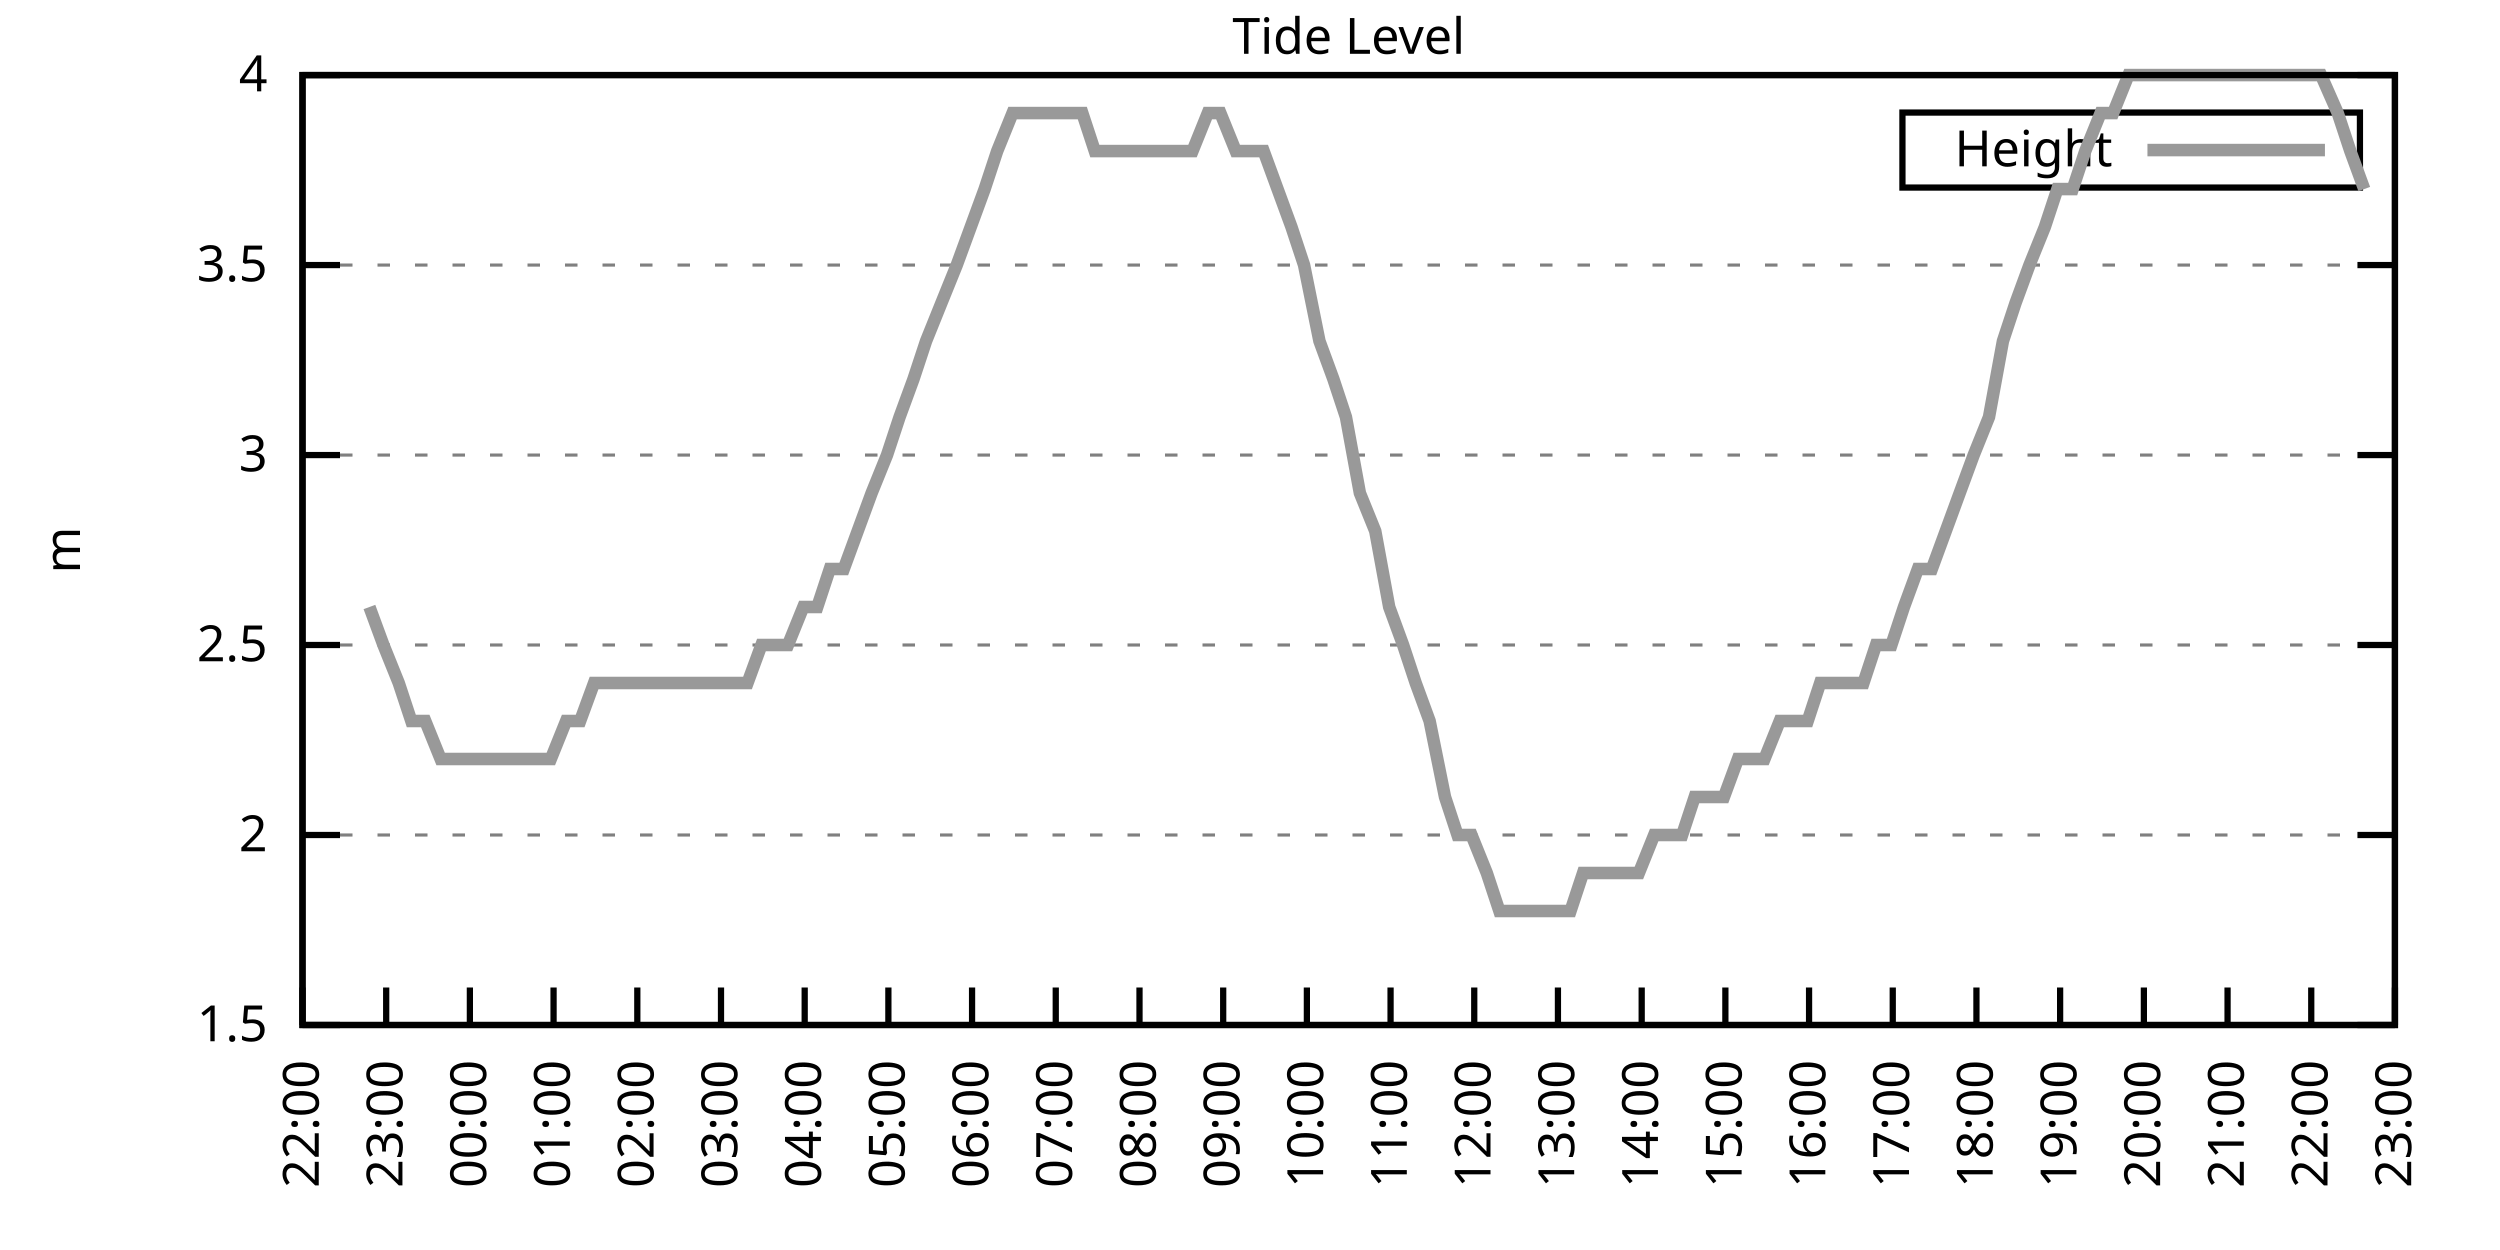
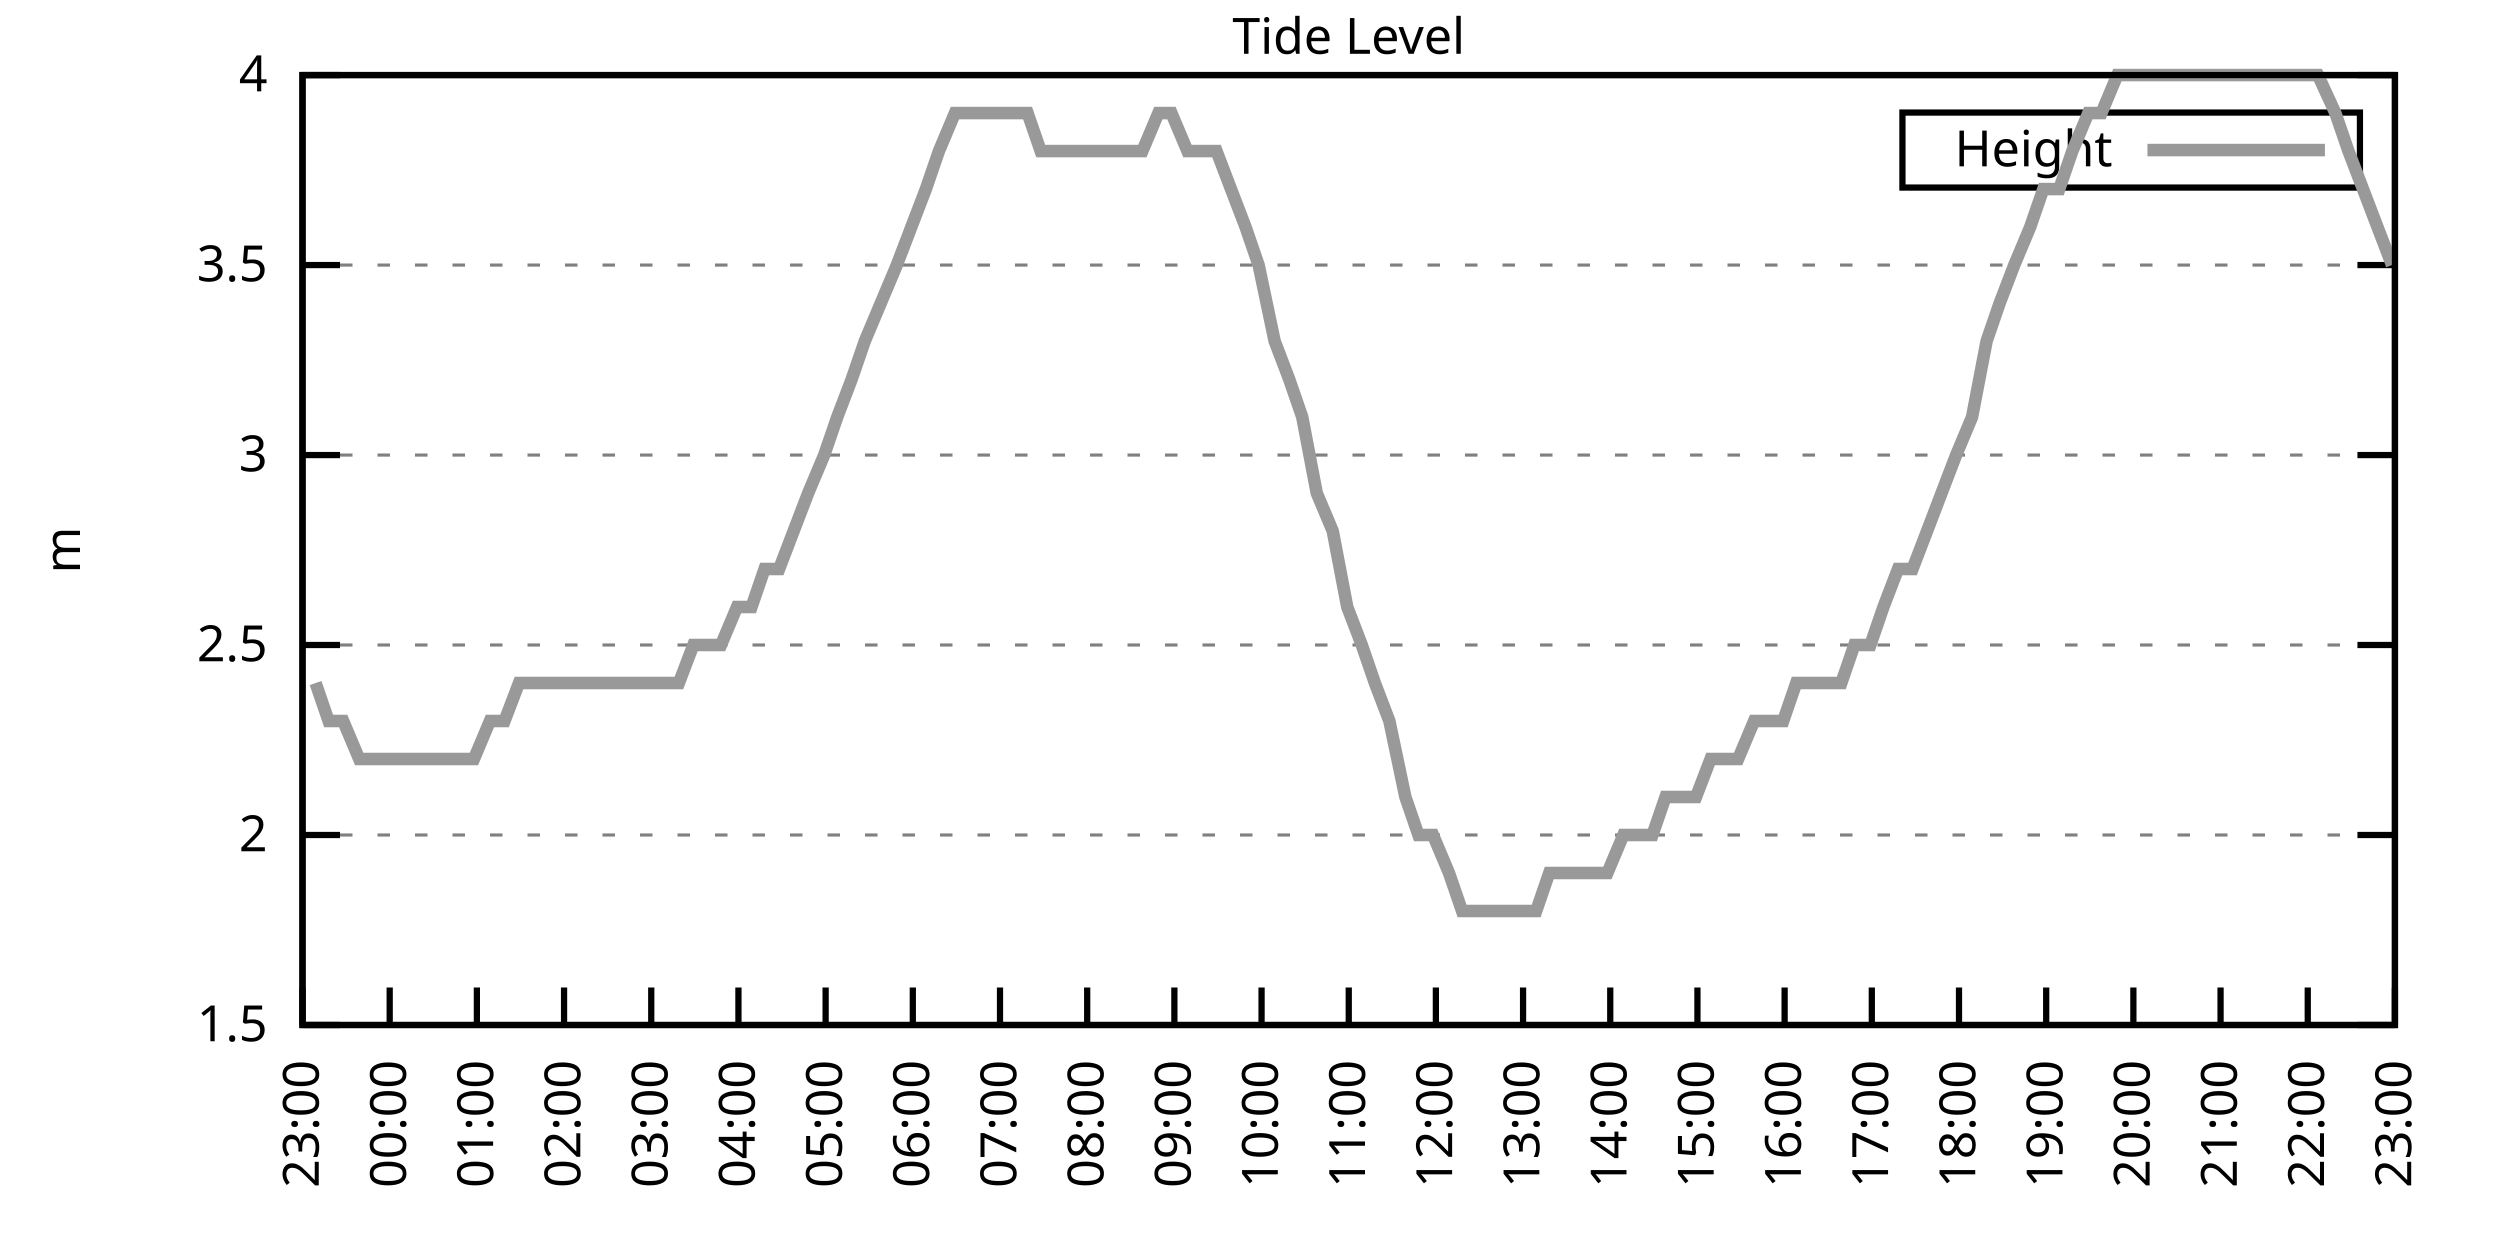
<svg xmlns="http://www.w3.org/2000/svg" xmlns:xlink="http://www.w3.org/1999/xlink" width="400" height="200" viewBox="0 0 400 200">
  <g id="gnuplot_canvas">
    <rect x="0" y="0" width="400" height="200" fill="none" />
    <defs>
      <circle id="gpDot" r="0.5" stroke-width="0.5" stroke="currentColor" />
      <path id="gpPt0" stroke-width="0.333" stroke="currentColor" d="M-1,0 h2 M0,-1 v2" />
      <path id="gpPt1" stroke-width="0.333" stroke="currentColor" d="M-1,-1 L1,1 M1,-1 L-1,1" />
      <path id="gpPt2" stroke-width="0.333" stroke="currentColor" d="M-1,0 L1,0 M0,-1 L0,1 M-1,-1 L1,1 M-1,1 L1,-1" />
      <rect id="gpPt3" stroke-width="0.333" stroke="currentColor" x="-1" y="-1" width="2" height="2" />
      <rect id="gpPt4" stroke-width="0.333" stroke="currentColor" fill="currentColor" x="-1" y="-1" width="2" height="2" />
      <circle id="gpPt5" stroke-width="0.333" stroke="currentColor" cx="0" cy="0" r="1" />
      <use xlink:href="#gpPt5" id="gpPt6" fill="currentColor" stroke="none" />
      <path id="gpPt7" stroke-width="0.333" stroke="currentColor" d="M0,-1.33 L-1.33,0.67 L1.33,0.67 z" />
      <use xlink:href="#gpPt7" id="gpPt8" fill="currentColor" stroke="none" />
      <use xlink:href="#gpPt7" id="gpPt9" stroke="currentColor" transform="rotate(180)" />
      <use xlink:href="#gpPt9" id="gpPt10" fill="currentColor" stroke="none" />
      <use xlink:href="#gpPt3" id="gpPt11" stroke="currentColor" transform="rotate(45)" />
      <use xlink:href="#gpPt11" id="gpPt12" fill="currentColor" stroke="none" />
      <path id="gpPt13" stroke-width="0.333" stroke="currentColor" d="M0,1.330 L1.265,0.411 L0.782,-1.067 L-0.782,-1.076 L-1.265,0.411 z" />
      <use xlink:href="#gpPt13" id="gpPt14" fill="currentColor" stroke="none" />
      <filter id="textbox" filterUnits="objectBoundingBox" x="0" y="0" height="1" width="1">
        <feFlood flood-color="white" flood-opacity="1" result="bgnd" />
        <feComposite in="SourceGraphic" in2="bgnd" operator="atop" />
      </filter>
      <filter id="greybox" filterUnits="objectBoundingBox" x="0" y="0" height="1" width="1">
        <feFlood flood-color="lightgrey" flood-opacity="1" result="grey" />
        <feComposite in="SourceGraphic" in2="grey" operator="atop" />
      </filter>
    </defs>
    <g fill="none" color="white" stroke="currentColor" stroke-width="1.00" stroke-linecap="butt" stroke-linejoin="miter">
</g>
    <g fill="none" color="black" stroke="currentColor" stroke-width="1.00" stroke-linecap="butt" stroke-linejoin="miter">
      <g stroke="none" shape-rendering="crispEdges">
        <polygon fill="rgb(255, 255, 255)" points="48.40,164.00 383.18,164.00 383.18,12.02 48.40,12.02 " />
      </g>
    </g>
    <g fill="none" color="black" stroke="currentColor" stroke-width="1.00" stroke-linecap="butt" stroke-linejoin="miter">
</g>
    <g fill="none" color="black" stroke="black" stroke-width="0.50" stroke-linecap="butt" stroke-linejoin="miter">
</g>
    <g fill="none" color="gray" stroke="currentColor" stroke-width="0.50" stroke-linecap="butt" stroke-linejoin="miter">
      <path stroke="gray" stroke-dasharray="2,4" class="gridline" d="M48.40,164.00 L383.19,164.00  " />
    </g>
    <g fill="none" color="gray" stroke="gray" stroke-width="1.00" stroke-linecap="butt" stroke-linejoin="miter">
</g>
    <g fill="none" color="black" stroke="currentColor" stroke-width="1.00" stroke-linecap="butt" stroke-linejoin="miter">
      <path stroke="black" d="M48.40,164.00 L54.40,164.00 M383.19,164.00 L377.19,164.00  " />
      <g transform="translate(42.80,166.60)" stroke="none" fill="black" font-family="Sans" font-size="8.00" text-anchor="end">
        <text>
          <tspan font-family="Sans"> 1.5</tspan>
        </text>
      </g>
    </g>
    <g fill="none" color="black" stroke="currentColor" stroke-width="1.00" stroke-linecap="butt" stroke-linejoin="miter">
</g>
    <g fill="none" color="black" stroke="black" stroke-width="0.50" stroke-linecap="butt" stroke-linejoin="miter">
</g>
    <g fill="none" color="gray" stroke="currentColor" stroke-width="0.50" stroke-linecap="butt" stroke-linejoin="miter">
      <path stroke="gray" stroke-dasharray="2,4" class="gridline" d="M48.40,133.60 L383.19,133.60  " />
    </g>
    <g fill="none" color="gray" stroke="gray" stroke-width="1.00" stroke-linecap="butt" stroke-linejoin="miter">
</g>
    <g fill="none" color="black" stroke="currentColor" stroke-width="1.00" stroke-linecap="butt" stroke-linejoin="miter">
      <path stroke="black" d="M48.40,133.60 L54.40,133.60 M383.19,133.60 L377.19,133.60  " />
      <g transform="translate(42.80,136.20)" stroke="none" fill="black" font-family="Sans" font-size="8.00" text-anchor="end">
        <text>
          <tspan font-family="Sans"> 2</tspan>
        </text>
      </g>
    </g>
    <g fill="none" color="black" stroke="currentColor" stroke-width="1.00" stroke-linecap="butt" stroke-linejoin="miter">
</g>
    <g fill="none" color="black" stroke="black" stroke-width="0.50" stroke-linecap="butt" stroke-linejoin="miter">
</g>
    <g fill="none" color="gray" stroke="currentColor" stroke-width="0.50" stroke-linecap="butt" stroke-linejoin="miter">
      <path stroke="gray" stroke-dasharray="2,4" class="gridline" d="M48.40,103.20 L383.19,103.20  " />
    </g>
    <g fill="none" color="gray" stroke="gray" stroke-width="1.00" stroke-linecap="butt" stroke-linejoin="miter">
</g>
    <g fill="none" color="black" stroke="currentColor" stroke-width="1.00" stroke-linecap="butt" stroke-linejoin="miter">
      <path stroke="black" d="M48.40,103.20 L54.40,103.20 M383.19,103.20 L377.19,103.20  " />
      <g transform="translate(42.80,105.80)" stroke="none" fill="black" font-family="Sans" font-size="8.00" text-anchor="end">
        <text>
          <tspan font-family="Sans"> 2.5</tspan>
        </text>
      </g>
    </g>
    <g fill="none" color="black" stroke="currentColor" stroke-width="1.00" stroke-linecap="butt" stroke-linejoin="miter">
</g>
    <g fill="none" color="black" stroke="black" stroke-width="0.50" stroke-linecap="butt" stroke-linejoin="miter">
</g>
    <g fill="none" color="gray" stroke="currentColor" stroke-width="0.50" stroke-linecap="butt" stroke-linejoin="miter">
      <path stroke="gray" stroke-dasharray="2,4" class="gridline" d="M48.40,72.81 L383.19,72.81  " />
    </g>
    <g fill="none" color="gray" stroke="gray" stroke-width="1.00" stroke-linecap="butt" stroke-linejoin="miter">
</g>
    <g fill="none" color="black" stroke="currentColor" stroke-width="1.00" stroke-linecap="butt" stroke-linejoin="miter">
      <path stroke="black" d="M48.40,72.81 L54.40,72.81 M383.19,72.81 L377.19,72.81  " />
      <g transform="translate(42.80,75.41)" stroke="none" fill="black" font-family="Sans" font-size="8.00" text-anchor="end">
        <text>
          <tspan font-family="Sans"> 3</tspan>
        </text>
      </g>
    </g>
    <g fill="none" color="black" stroke="currentColor" stroke-width="1.00" stroke-linecap="butt" stroke-linejoin="miter">
</g>
    <g fill="none" color="black" stroke="black" stroke-width="0.50" stroke-linecap="butt" stroke-linejoin="miter">
</g>
    <g fill="none" color="gray" stroke="currentColor" stroke-width="0.50" stroke-linecap="butt" stroke-linejoin="miter">
      <path stroke="gray" stroke-dasharray="2,4" class="gridline" d="M48.40,42.41 L383.19,42.41  " />
    </g>
    <g fill="none" color="gray" stroke="gray" stroke-width="1.00" stroke-linecap="butt" stroke-linejoin="miter">
</g>
    <g fill="none" color="black" stroke="currentColor" stroke-width="1.00" stroke-linecap="butt" stroke-linejoin="miter">
      <path stroke="black" d="M48.40,42.41 L54.40,42.41 M383.19,42.41 L377.19,42.41  " />
      <g transform="translate(42.80,45.01)" stroke="none" fill="black" font-family="Sans" font-size="8.00" text-anchor="end">
        <text>
          <tspan font-family="Sans"> 3.5</tspan>
        </text>
      </g>
    </g>
    <g fill="none" color="black" stroke="currentColor" stroke-width="1.00" stroke-linecap="butt" stroke-linejoin="miter">
</g>
    <g fill="none" color="black" stroke="black" stroke-width="0.50" stroke-linecap="butt" stroke-linejoin="miter">
</g>
    <g fill="none" color="gray" stroke="currentColor" stroke-width="0.50" stroke-linecap="butt" stroke-linejoin="miter">
      <path stroke="gray" stroke-dasharray="2,4" class="gridline" d="M48.40,12.01 L383.19,12.01  " />
    </g>
    <g fill="none" color="gray" stroke="gray" stroke-width="1.00" stroke-linecap="butt" stroke-linejoin="miter">
</g>
    <g fill="none" color="black" stroke="currentColor" stroke-width="1.00" stroke-linecap="butt" stroke-linejoin="miter">
      <path stroke="black" d="M48.40,12.01 L54.40,12.01 M383.19,12.01 L377.19,12.01  " />
      <g transform="translate(42.80,14.61)" stroke="none" fill="black" font-family="Sans" font-size="8.00" text-anchor="end">
        <text>
          <tspan font-family="Sans"> 4</tspan>
        </text>
      </g>
    </g>
    <g fill="none" color="black" stroke="currentColor" stroke-width="1.00" stroke-linecap="butt" stroke-linejoin="miter">
      <path stroke="black" d="M48.40,164.00 L48.40,158.00  " />
      <g transform="translate(51.00,169.60) rotate(270.00)" stroke="none" fill="black" font-family="Sans" font-size="8.00" text-anchor="end">
        <text>
-           <tspan font-family="Sans">22:00</tspan>
-         </text>
-       </g>
-     </g>
-     <g fill="none" color="black" stroke="currentColor" stroke-width="1.00" stroke-linecap="butt" stroke-linejoin="miter">
-       <path stroke="black" d="M61.79,164.00 L61.79,158.00  " />
-       <g transform="translate(64.39,169.60) rotate(270.00)" stroke="none" fill="black" font-family="Sans" font-size="8.00" text-anchor="end">
-         <text>
          <tspan font-family="Sans">23:00</tspan>
        </text>
      </g>
    </g>
    <g fill="none" color="black" stroke="currentColor" stroke-width="1.00" stroke-linecap="butt" stroke-linejoin="miter">
-       <path stroke="black" d="M75.18,164.00 L75.18,158.00  " />
-       <g transform="translate(77.78,169.60) rotate(270.00)" stroke="none" fill="black" font-family="Sans" font-size="8.00" text-anchor="end">
+       <path stroke="black" d="M62.35,164.00 L62.35,158.00  " />
+       <g transform="translate(64.95,169.60) rotate(270.00)" stroke="none" fill="black" font-family="Sans" font-size="8.00" text-anchor="end">
        <text>
          <tspan font-family="Sans">00:00</tspan>
        </text>
      </g>
    </g>
    <g fill="none" color="black" stroke="currentColor" stroke-width="1.00" stroke-linecap="butt" stroke-linejoin="miter">
-       <path stroke="black" d="M88.57,164.00 L88.57,158.00  " />
-       <g transform="translate(91.17,169.60) rotate(270.00)" stroke="none" fill="black" font-family="Sans" font-size="8.00" text-anchor="end">
+       <path stroke="black" d="M76.30,164.00 L76.30,158.00  " />
+       <g transform="translate(78.90,169.60) rotate(270.00)" stroke="none" fill="black" font-family="Sans" font-size="8.00" text-anchor="end">
        <text>
          <tspan font-family="Sans">01:00</tspan>
        </text>
      </g>
    </g>
    <g fill="none" color="black" stroke="currentColor" stroke-width="1.00" stroke-linecap="butt" stroke-linejoin="miter">
-       <path stroke="black" d="M101.97,164.00 L101.97,158.00  " />
-       <g transform="translate(104.57,169.60) rotate(270.00)" stroke="none" fill="black" font-family="Sans" font-size="8.00" text-anchor="end">
+       <path stroke="black" d="M90.25,164.00 L90.25,158.00  " />
+       <g transform="translate(92.85,169.60) rotate(270.00)" stroke="none" fill="black" font-family="Sans" font-size="8.00" text-anchor="end">
        <text>
          <tspan font-family="Sans">02:00</tspan>
        </text>
      </g>
    </g>
    <g fill="none" color="black" stroke="currentColor" stroke-width="1.00" stroke-linecap="butt" stroke-linejoin="miter">
-       <path stroke="black" d="M115.36,164.00 L115.36,158.00  " />
-       <g transform="translate(117.96,169.60) rotate(270.00)" stroke="none" fill="black" font-family="Sans" font-size="8.00" text-anchor="end">
+       <path stroke="black" d="M104.20,164.00 L104.20,158.00  " />
+       <g transform="translate(106.80,169.60) rotate(270.00)" stroke="none" fill="black" font-family="Sans" font-size="8.00" text-anchor="end">
        <text>
          <tspan font-family="Sans">03:00</tspan>
        </text>
      </g>
    </g>
    <g fill="none" color="black" stroke="currentColor" stroke-width="1.00" stroke-linecap="butt" stroke-linejoin="miter">
-       <path stroke="black" d="M128.75,164.00 L128.75,158.00  " />
-       <g transform="translate(131.35,169.60) rotate(270.00)" stroke="none" fill="black" font-family="Sans" font-size="8.00" text-anchor="end">
+       <path stroke="black" d="M118.15,164.00 L118.15,158.00  " />
+       <g transform="translate(120.75,169.60) rotate(270.00)" stroke="none" fill="black" font-family="Sans" font-size="8.00" text-anchor="end">
        <text>
          <tspan font-family="Sans">04:00</tspan>
        </text>
      </g>
    </g>
    <g fill="none" color="black" stroke="currentColor" stroke-width="1.00" stroke-linecap="butt" stroke-linejoin="miter">
-       <path stroke="black" d="M142.14,164.00 L142.14,158.00  " />
-       <g transform="translate(144.74,169.60) rotate(270.00)" stroke="none" fill="black" font-family="Sans" font-size="8.00" text-anchor="end">
+       <path stroke="black" d="M132.10,164.00 L132.10,158.00  " />
+       <g transform="translate(134.70,169.60) rotate(270.00)" stroke="none" fill="black" font-family="Sans" font-size="8.00" text-anchor="end">
        <text>
          <tspan font-family="Sans">05:00</tspan>
        </text>
      </g>
    </g>
    <g fill="none" color="black" stroke="currentColor" stroke-width="1.00" stroke-linecap="butt" stroke-linejoin="miter">
-       <path stroke="black" d="M155.53,164.00 L155.53,158.00  " />
-       <g transform="translate(158.13,169.60) rotate(270.00)" stroke="none" fill="black" font-family="Sans" font-size="8.00" text-anchor="end">
+       <path stroke="black" d="M146.05,164.00 L146.05,158.00  " />
+       <g transform="translate(148.65,169.60) rotate(270.00)" stroke="none" fill="black" font-family="Sans" font-size="8.00" text-anchor="end">
        <text>
          <tspan font-family="Sans">06:00</tspan>
        </text>
      </g>
    </g>
    <g fill="none" color="black" stroke="currentColor" stroke-width="1.00" stroke-linecap="butt" stroke-linejoin="miter">
-       <path stroke="black" d="M168.92,164.00 L168.92,158.00  " />
-       <g transform="translate(171.52,169.60) rotate(270.00)" stroke="none" fill="black" font-family="Sans" font-size="8.00" text-anchor="end">
+       <path stroke="black" d="M160.00,164.00 L160.00,158.00  " />
+       <g transform="translate(162.60,169.60) rotate(270.00)" stroke="none" fill="black" font-family="Sans" font-size="8.00" text-anchor="end">
        <text>
          <tspan font-family="Sans">07:00</tspan>
        </text>
      </g>
    </g>
    <g fill="none" color="black" stroke="currentColor" stroke-width="1.00" stroke-linecap="butt" stroke-linejoin="miter">
-       <path stroke="black" d="M182.32,164.00 L182.32,158.00  " />
-       <g transform="translate(184.92,169.60) rotate(270.00)" stroke="none" fill="black" font-family="Sans" font-size="8.00" text-anchor="end">
+       <path stroke="black" d="M173.95,164.00 L173.95,158.00  " />
+       <g transform="translate(176.55,169.60) rotate(270.00)" stroke="none" fill="black" font-family="Sans" font-size="8.00" text-anchor="end">
        <text>
          <tspan font-family="Sans">08:00</tspan>
        </text>
      </g>
    </g>
    <g fill="none" color="black" stroke="currentColor" stroke-width="1.00" stroke-linecap="butt" stroke-linejoin="miter">
-       <path stroke="black" d="M195.71,164.00 L195.71,158.00  " />
-       <g transform="translate(198.31,169.60) rotate(270.00)" stroke="none" fill="black" font-family="Sans" font-size="8.00" text-anchor="end">
+       <path stroke="black" d="M187.90,164.00 L187.90,158.00  " />
+       <g transform="translate(190.50,169.60) rotate(270.00)" stroke="none" fill="black" font-family="Sans" font-size="8.00" text-anchor="end">
        <text>
          <tspan font-family="Sans">09:00</tspan>
        </text>
      </g>
    </g>
    <g fill="none" color="black" stroke="currentColor" stroke-width="1.00" stroke-linecap="butt" stroke-linejoin="miter">
-       <path stroke="black" d="M209.10,164.00 L209.10,158.00  " />
-       <g transform="translate(211.70,169.60) rotate(270.00)" stroke="none" fill="black" font-family="Sans" font-size="8.00" text-anchor="end">
+       <path stroke="black" d="M201.85,164.00 L201.85,158.00  " />
+       <g transform="translate(204.45,169.60) rotate(270.00)" stroke="none" fill="black" font-family="Sans" font-size="8.00" text-anchor="end">
        <text>
          <tspan font-family="Sans">10:00</tspan>
        </text>
      </g>
    </g>
    <g fill="none" color="black" stroke="currentColor" stroke-width="1.00" stroke-linecap="butt" stroke-linejoin="miter">
-       <path stroke="black" d="M222.49,164.00 L222.49,158.00  " />
-       <g transform="translate(225.09,169.60) rotate(270.00)" stroke="none" fill="black" font-family="Sans" font-size="8.00" text-anchor="end">
+       <path stroke="black" d="M215.80,164.00 L215.80,158.00  " />
+       <g transform="translate(218.40,169.60) rotate(270.00)" stroke="none" fill="black" font-family="Sans" font-size="8.00" text-anchor="end">
        <text>
          <tspan font-family="Sans">11:00</tspan>
        </text>
      </g>
    </g>
    <g fill="none" color="black" stroke="currentColor" stroke-width="1.00" stroke-linecap="butt" stroke-linejoin="miter">
-       <path stroke="black" d="M235.88,164.00 L235.88,158.00  " />
-       <g transform="translate(238.48,169.60) rotate(270.00)" stroke="none" fill="black" font-family="Sans" font-size="8.00" text-anchor="end">
+       <path stroke="black" d="M229.74,164.00 L229.74,158.00  " />
+       <g transform="translate(232.34,169.60) rotate(270.00)" stroke="none" fill="black" font-family="Sans" font-size="8.00" text-anchor="end">
        <text>
          <tspan font-family="Sans">12:00</tspan>
        </text>
      </g>
    </g>
    <g fill="none" color="black" stroke="currentColor" stroke-width="1.00" stroke-linecap="butt" stroke-linejoin="miter">
-       <path stroke="black" d="M249.27,164.00 L249.27,158.00  " />
-       <g transform="translate(251.87,169.60) rotate(270.00)" stroke="none" fill="black" font-family="Sans" font-size="8.00" text-anchor="end">
+       <path stroke="black" d="M243.69,164.00 L243.69,158.00  " />
+       <g transform="translate(246.29,169.60) rotate(270.00)" stroke="none" fill="black" font-family="Sans" font-size="8.00" text-anchor="end">
        <text>
          <tspan font-family="Sans">13:00</tspan>
        </text>
      </g>
    </g>
    <g fill="none" color="black" stroke="currentColor" stroke-width="1.00" stroke-linecap="butt" stroke-linejoin="miter">
-       <path stroke="black" d="M262.67,164.00 L262.67,158.00  " />
-       <g transform="translate(265.27,169.60) rotate(270.00)" stroke="none" fill="black" font-family="Sans" font-size="8.00" text-anchor="end">
+       <path stroke="black" d="M257.64,164.00 L257.64,158.00  " />
+       <g transform="translate(260.24,169.60) rotate(270.00)" stroke="none" fill="black" font-family="Sans" font-size="8.00" text-anchor="end">
        <text>
          <tspan font-family="Sans">14:00</tspan>
        </text>
      </g>
    </g>
    <g fill="none" color="black" stroke="currentColor" stroke-width="1.00" stroke-linecap="butt" stroke-linejoin="miter">
-       <path stroke="black" d="M276.06,164.00 L276.06,158.00  " />
-       <g transform="translate(278.66,169.60) rotate(270.00)" stroke="none" fill="black" font-family="Sans" font-size="8.00" text-anchor="end">
+       <path stroke="black" d="M271.59,164.00 L271.59,158.00  " />
+       <g transform="translate(274.19,169.60) rotate(270.00)" stroke="none" fill="black" font-family="Sans" font-size="8.00" text-anchor="end">
        <text>
          <tspan font-family="Sans">15:00</tspan>
        </text>
      </g>
    </g>
    <g fill="none" color="black" stroke="currentColor" stroke-width="1.00" stroke-linecap="butt" stroke-linejoin="miter">
-       <path stroke="black" d="M289.45,164.00 L289.45,158.00  " />
-       <g transform="translate(292.05,169.60) rotate(270.00)" stroke="none" fill="black" font-family="Sans" font-size="8.00" text-anchor="end">
+       <path stroke="black" d="M285.54,164.00 L285.54,158.00  " />
+       <g transform="translate(288.14,169.60) rotate(270.00)" stroke="none" fill="black" font-family="Sans" font-size="8.00" text-anchor="end">
        <text>
          <tspan font-family="Sans">16:00</tspan>
        </text>
      </g>
    </g>
    <g fill="none" color="black" stroke="currentColor" stroke-width="1.00" stroke-linecap="butt" stroke-linejoin="miter">
-       <path stroke="black" d="M302.84,164.00 L302.84,158.00  " />
-       <g transform="translate(305.44,169.60) rotate(270.00)" stroke="none" fill="black" font-family="Sans" font-size="8.00" text-anchor="end">
+       <path stroke="black" d="M299.49,164.00 L299.49,158.00  " />
+       <g transform="translate(302.09,169.60) rotate(270.00)" stroke="none" fill="black" font-family="Sans" font-size="8.00" text-anchor="end">
        <text>
          <tspan font-family="Sans">17:00</tspan>
        </text>
      </g>
    </g>
    <g fill="none" color="black" stroke="currentColor" stroke-width="1.00" stroke-linecap="butt" stroke-linejoin="miter">
-       <path stroke="black" d="M316.23,164.00 L316.23,158.00  " />
-       <g transform="translate(318.83,169.60) rotate(270.00)" stroke="none" fill="black" font-family="Sans" font-size="8.00" text-anchor="end">
+       <path stroke="black" d="M313.44,164.00 L313.44,158.00  " />
+       <g transform="translate(316.04,169.60) rotate(270.00)" stroke="none" fill="black" font-family="Sans" font-size="8.00" text-anchor="end">
        <text>
          <tspan font-family="Sans">18:00</tspan>
        </text>
      </g>
    </g>
    <g fill="none" color="black" stroke="currentColor" stroke-width="1.00" stroke-linecap="butt" stroke-linejoin="miter">
-       <path stroke="black" d="M329.62,164.00 L329.62,158.00  " />
-       <g transform="translate(332.22,169.60) rotate(270.00)" stroke="none" fill="black" font-family="Sans" font-size="8.00" text-anchor="end">
+       <path stroke="black" d="M327.39,164.00 L327.39,158.00  " />
+       <g transform="translate(329.99,169.60) rotate(270.00)" stroke="none" fill="black" font-family="Sans" font-size="8.00" text-anchor="end">
        <text>
          <tspan font-family="Sans">19:00</tspan>
        </text>
      </g>
    </g>
    <g fill="none" color="black" stroke="currentColor" stroke-width="1.00" stroke-linecap="butt" stroke-linejoin="miter">
-       <path stroke="black" d="M343.02,164.00 L343.02,158.00  " />
-       <g transform="translate(345.62,169.60) rotate(270.00)" stroke="none" fill="black" font-family="Sans" font-size="8.00" text-anchor="end">
+       <path stroke="black" d="M341.34,164.00 L341.34,158.00  " />
+       <g transform="translate(343.94,169.60) rotate(270.00)" stroke="none" fill="black" font-family="Sans" font-size="8.00" text-anchor="end">
        <text>
          <tspan font-family="Sans">20:00</tspan>
        </text>
      </g>
    </g>
    <g fill="none" color="black" stroke="currentColor" stroke-width="1.00" stroke-linecap="butt" stroke-linejoin="miter">
-       <path stroke="black" d="M356.41,164.00 L356.41,158.00  " />
-       <g transform="translate(359.01,169.60) rotate(270.00)" stroke="none" fill="black" font-family="Sans" font-size="8.00" text-anchor="end">
+       <path stroke="black" d="M355.29,164.00 L355.29,158.00  " />
+       <g transform="translate(357.89,169.60) rotate(270.00)" stroke="none" fill="black" font-family="Sans" font-size="8.00" text-anchor="end">
        <text>
          <tspan font-family="Sans">21:00</tspan>
        </text>
      </g>
    </g>
    <g fill="none" color="black" stroke="currentColor" stroke-width="1.00" stroke-linecap="butt" stroke-linejoin="miter">
-       <path stroke="black" d="M369.80,164.00 L369.80,158.00  " />
-       <g transform="translate(372.40,169.60) rotate(270.00)" stroke="none" fill="black" font-family="Sans" font-size="8.00" text-anchor="end">
+       <path stroke="black" d="M369.24,164.00 L369.24,158.00  " />
+       <g transform="translate(371.84,169.60) rotate(270.00)" stroke="none" fill="black" font-family="Sans" font-size="8.00" text-anchor="end">
        <text>
          <tspan font-family="Sans">22:00</tspan>
        </text>
      </g>
    </g>
    <g fill="none" color="black" stroke="currentColor" stroke-width="1.00" stroke-linecap="butt" stroke-linejoin="miter">
      <path stroke="black" d="M383.19,164.00 L383.19,158.00  " />
      <g transform="translate(385.79,169.60) rotate(270.00)" stroke="none" fill="black" font-family="Sans" font-size="8.00" text-anchor="end">
        <text>
          <tspan font-family="Sans">23:00</tspan>
        </text>
      </g>
    </g>
    <g fill="none" color="black" stroke="currentColor" stroke-width="1.00" stroke-linecap="butt" stroke-linejoin="miter">
</g>
    <g fill="none" color="black" stroke="currentColor" stroke-width="1.00" stroke-linecap="butt" stroke-linejoin="miter">
      <path stroke="black" d="M48.40,12.01 L48.40,164.00 L383.19,164.00 L383.19,12.01 L48.40,12.01 Z  " />
    </g>
    <g fill="none" color="black" stroke="currentColor" stroke-width="1.00" stroke-linecap="butt" stroke-linejoin="miter">
</g>
    <g fill="none" color="black" stroke="currentColor" stroke-width="1.00" stroke-linecap="butt" stroke-linejoin="miter">
      <path stroke="black" d="M304.39,30.01 L304.39,18.01 L377.59,18.01 L377.59,30.01 L304.39,30.01 Z  " />
    </g>
    <g id="Tide_level_plot_1">
      <g fill="none" color="white" stroke="black" stroke-width="2.00" stroke-linecap="butt" stroke-linejoin="miter">
</g>
      <g fill="none" color="black" stroke="currentColor" stroke-width="2.00" stroke-linecap="butt" stroke-linejoin="miter">
        <g transform="translate(337.99,26.61)" stroke="none" fill="black" font-family="Sans" font-size="8.00" text-anchor="end">
          <text>
            <tspan font-family="Sans">Height</tspan>
          </text>
        </g>
      </g>
      <g fill="none" color="black" stroke="currentColor" stroke-width="2.00" stroke-linecap="butt" stroke-linejoin="miter">
-         <path stroke="rgb(153, 153, 153)" d="M343.59,24.01 L371.99,24.01 M59.11,97.12 L61.35,103.20 L63.80,109.28 L65.81,115.36 L68.04,115.36 L70.50,121.44   L72.50,121.44 L74.96,121.44 L76.97,121.44 L79.42,121.44 L81.43,121.44 L83.66,121.44 L85.67,121.44 L88.13,121.44   L90.58,115.36 L92.82,115.36 L95.05,109.28 L97.06,109.28 L99.51,109.28 L101.30,109.28 L103.53,109.28 L105.98,109.28   L108.44,109.28 L110.45,109.28 L112.90,109.28 L114.69,109.28 L117.37,109.28 L119.60,109.28 L121.83,103.20 L123.84,103.20   L126.07,103.20 L128.53,97.12 L130.76,97.12 L132.77,91.04 L135.00,91.04 L137.23,84.97 L139.46,78.89 L141.92,72.81   L143.93,66.73 L146.16,60.65 L148.17,54.57 L150.62,48.49 L153.08,42.41 L155.31,36.33 L157.54,30.25 L159.55,24.17   L162.01,18.09 L164.24,18.09 L166.25,18.09 L168.70,18.09 L170.71,18.09 L173.17,18.09 L175.17,24.17 L177.41,24.17   L179.86,24.17 L182.09,24.17 L184.32,24.17 L186.33,24.17 L188.57,24.17 L190.80,24.17 L193.25,18.09 L195.26,18.09   L197.72,24.17 L199.95,24.17 L202.18,24.17 L204.41,30.25 L206.64,36.33 L208.65,42.41 L211.11,54.57 L213.34,60.65   L215.35,66.73 L217.58,78.89 L220.04,84.97 L222.27,97.12 L224.50,103.20 L226.51,109.28 L228.74,115.36 L231.20,127.52   L233.20,133.60 L235.44,133.60 L237.89,139.68 L239.90,145.76 L242.13,145.76 L244.59,145.76 L246.60,145.76 L249.05,145.76   L251.28,145.76 L253.29,139.68 L255.52,139.68 L257.76,139.68 L260.21,139.68 L262.22,139.68 L264.67,133.60 L266.91,133.60   L269.14,133.60 L271.15,127.52 L273.38,127.52 L275.83,127.52 L278.07,121.44 L280.30,121.44 L282.31,121.44 L284.76,115.36   L286.77,115.36 L289.23,115.36 L291.23,109.28 L293.69,109.28 L295.92,109.28 L298.15,109.28 L300.16,103.20 L302.62,103.20   L304.63,97.12 L306.86,91.04 L309.09,91.04 L311.32,84.97 L313.55,78.89 L315.79,72.81 L318.24,66.73 L320.47,54.57   L322.48,48.49 L324.71,42.41 L327.17,36.33 L329.18,30.25 L331.63,30.25 L333.64,24.17 L336.10,18.09 L338.10,18.09   L340.56,12.01 L342.79,12.01 L345.02,12.01 L347.03,12.01 L349.26,12.01 L351.50,12.01 L353.73,12.01 L356.18,12.01   L358.19,12.01 L360.42,12.01 L362.66,12.01 L365.11,12.01 L367.34,12.01 L369.58,12.01 L371.36,12.01 L374.04,18.09   L376.05,24.17 L378.28,30.25  " />
+         <path stroke="rgb(153, 153, 153)" d="M343.59,24.01 L371.99,24.01 M50.49,109.28 L52.58,115.36 L54.91,115.36 L57.47,121.44 L59.56,121.44 L62.12,121.44   L64.21,121.44 L66.77,121.44 L68.86,121.44 L71.18,121.44 L73.28,121.44 L75.83,121.44 L78.39,115.36 L80.72,115.36   L83.04,109.28 L85.13,109.28 L87.69,109.28 L89.55,109.28 L91.88,109.28 L94.43,109.28 L96.99,109.28 L99.08,109.28   L101.64,109.28 L103.50,109.28 L106.29,109.28 L108.62,109.28 L110.94,103.20 L113.03,103.20 L115.36,103.20 L117.92,97.12   L120.24,97.12 L122.33,91.04 L124.66,91.04 L126.98,84.97 L129.31,78.89 L131.87,72.81 L133.96,66.73 L136.28,60.65   L138.37,54.57 L140.93,48.49 L143.49,42.41 L145.81,36.33 L148.14,30.25 L150.23,24.17 L152.79,18.09 L155.11,18.09   L157.21,18.09 L159.76,18.09 L161.86,18.09 L164.41,18.09 L166.51,24.17 L168.83,24.17 L171.39,24.17 L173.71,24.17   L176.04,24.17 L178.13,24.17 L180.46,24.17 L182.78,24.17 L185.34,18.09 L187.43,18.09 L189.99,24.17 L192.31,24.17   L194.64,24.17 L196.96,30.25 L199.29,36.33 L201.38,42.41 L203.94,54.57 L206.26,60.65 L208.36,66.73 L210.68,78.89   L213.24,84.97 L215.56,97.12 L217.89,103.20 L219.98,109.28 L222.30,115.36 L224.86,127.52 L226.95,133.60 L229.28,133.60   L231.84,139.68 L233.93,145.76 L236.25,145.76 L238.81,145.76 L240.90,145.76 L243.46,145.76 L245.79,145.76 L247.88,139.68   L250.20,139.68 L252.53,139.68 L255.09,139.68 L257.18,139.68 L259.74,133.60 L262.06,133.60 L264.39,133.60 L266.48,127.52   L268.80,127.52 L271.36,127.52 L273.69,121.44 L276.01,121.44 L278.10,121.44 L280.66,115.36 L282.75,115.36 L285.31,115.36   L287.40,109.28 L289.96,109.28 L292.29,109.28 L294.61,109.28 L296.70,103.20 L299.26,103.20 L301.35,97.12 L303.68,91.04   L306.00,91.04 L308.33,84.97 L310.65,78.89 L312.98,72.81 L315.53,66.73 L317.86,54.57 L319.95,48.49 L322.28,42.41   L324.83,36.33 L326.93,30.25 L329.48,30.25 L331.58,24.17 L334.13,18.09 L336.23,18.09 L338.78,12.01 L341.11,12.01   L343.43,12.01 L345.53,12.01 L347.85,12.01 L350.18,12.01 L352.50,12.01 L355.06,12.01 L357.15,12.01 L359.48,12.01   L361.80,12.01 L364.36,12.01 L366.68,12.01 L369.01,12.01 L370.87,12.01 L373.66,18.09 L375.75,24.17 L378.08,30.25   L380.40,36.33 L382.73,42.41  " />
      </g>
    </g>
    <g fill="none" color="black" stroke="currentColor" stroke-width="2.00" stroke-linecap="butt" stroke-linejoin="miter">
</g>
    <g fill="none" color="black" stroke="black" stroke-width="1.00" stroke-linecap="butt" stroke-linejoin="miter">
</g>
    <g fill="none" color="black" stroke="currentColor" stroke-width="1.00" stroke-linecap="butt" stroke-linejoin="miter">
      <path stroke="black" d="M48.40,12.01 L48.40,164.00 L383.19,164.00 L383.19,12.01 L48.40,12.01 Z  " />
      <g transform="translate(12.80,88.01) rotate(270.00)" stroke="none" fill="black" font-family="Sans" font-size="8.00" text-anchor="middle">
        <text>
          <tspan font-family="Sans">m</tspan>
        </text>
      </g>
    </g>
    <g fill="none" color="black" stroke="currentColor" stroke-width="1.00" stroke-linecap="butt" stroke-linejoin="miter">
</g>
    <g fill="none" color="black" stroke="currentColor" stroke-width="1.00" stroke-linecap="butt" stroke-linejoin="miter">
      <g transform="translate(215.79,8.61)" stroke="none" fill="black" font-family="Sans" font-size="8.00" text-anchor="middle">
        <text>
          <tspan font-family="Sans">Tide Level</tspan>
        </text>
      </g>
    </g>
    <g fill="none" color="black" stroke="currentColor" stroke-width="1.00" stroke-linecap="butt" stroke-linejoin="miter">
</g>
  </g>
</svg>
